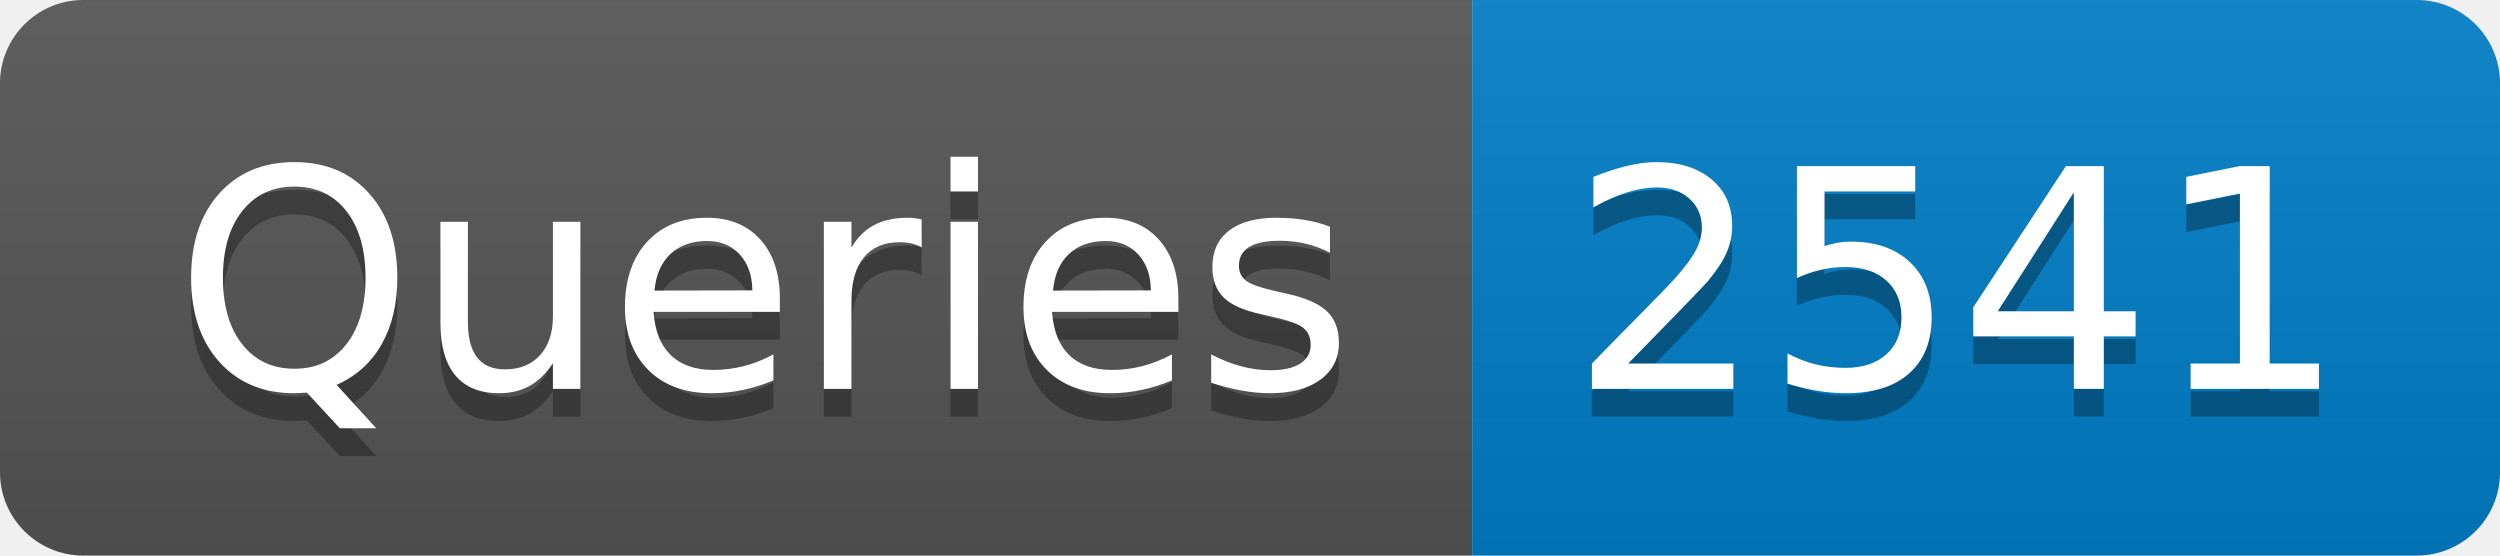
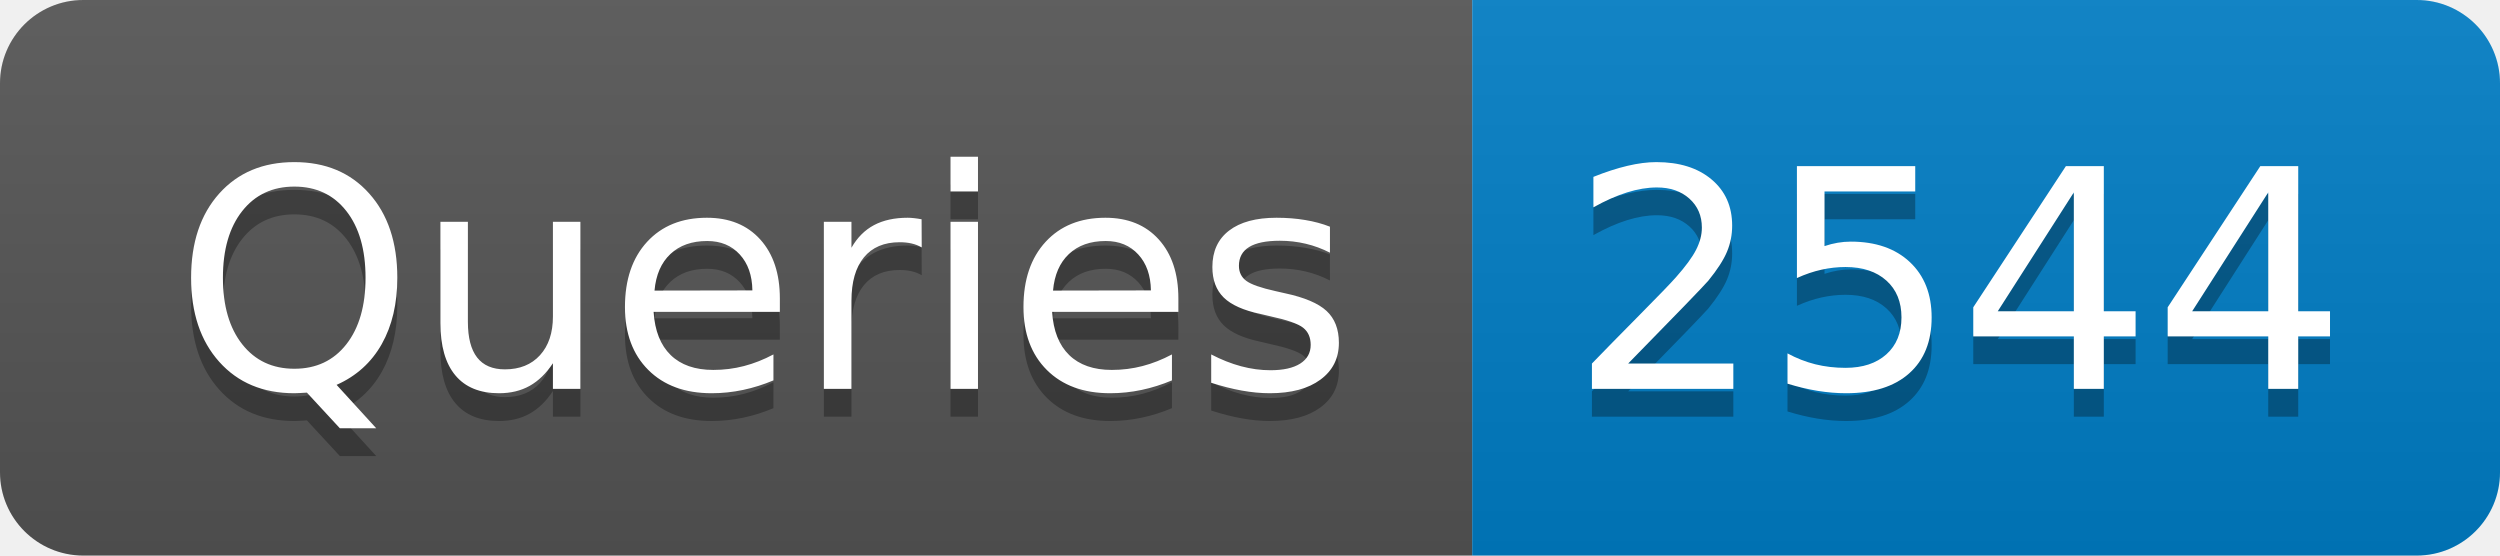
- <svg xmlns="http://www.w3.org/2000/svg" width="90" height="20" role="img" aria-label="Queries: 2541">
+ <svg xmlns="http://www.w3.org/2000/svg" width="90" height="20" role="img" aria-label="Queries: 2544">
  <linearGradient id="s" x2="0" y2="100%">
    <stop offset="0" stop-color="#bbb" stop-opacity=".1" />
    <stop offset="1" stop-opacity=".1" />
  </linearGradient>
  <clipPath id="r">
    <rect width="90" height="20" rx="3" fill="#fff" />
  </clipPath>
  <g clip-path="url(#r)">
    <rect width="53" height="20" fill="#555" />
    <rect x="53" width="37" height="20" fill="#007ec6" />
    <rect width="90" height="20" fill="url(#s)" />
  </g>
  <g fill="#fff" text-anchor="middle" font-family="Verdana,Geneva,DejaVu Sans,sans-serif" text-rendering="geometricPrecision" font-size="110">
    <text aria-hidden="true" x="275" y="150" fill="#010101" fill-opacity=".3" transform="scale(.1)" textLength="430">Queries</text>
    <text x="275" y="140" transform="scale(.1)" fill="#fff" textLength="430">Queries</text>
-     <text aria-hidden="true" x="705" y="150" fill="#010101" fill-opacity=".3" transform="scale(.1)" textLength="270">2541</text>
-     <text x="705" y="140" transform="scale(.1)" fill="#fff" textLength="270">2541</text>
+     <text aria-hidden="true" x="705" y="150" fill="#010101" fill-opacity=".3" transform="scale(.1)" textLength="270">2544</text>
+     <text x="705" y="140" transform="scale(.1)" fill="#fff" textLength="270">2544</text>
  </g>
</svg>
